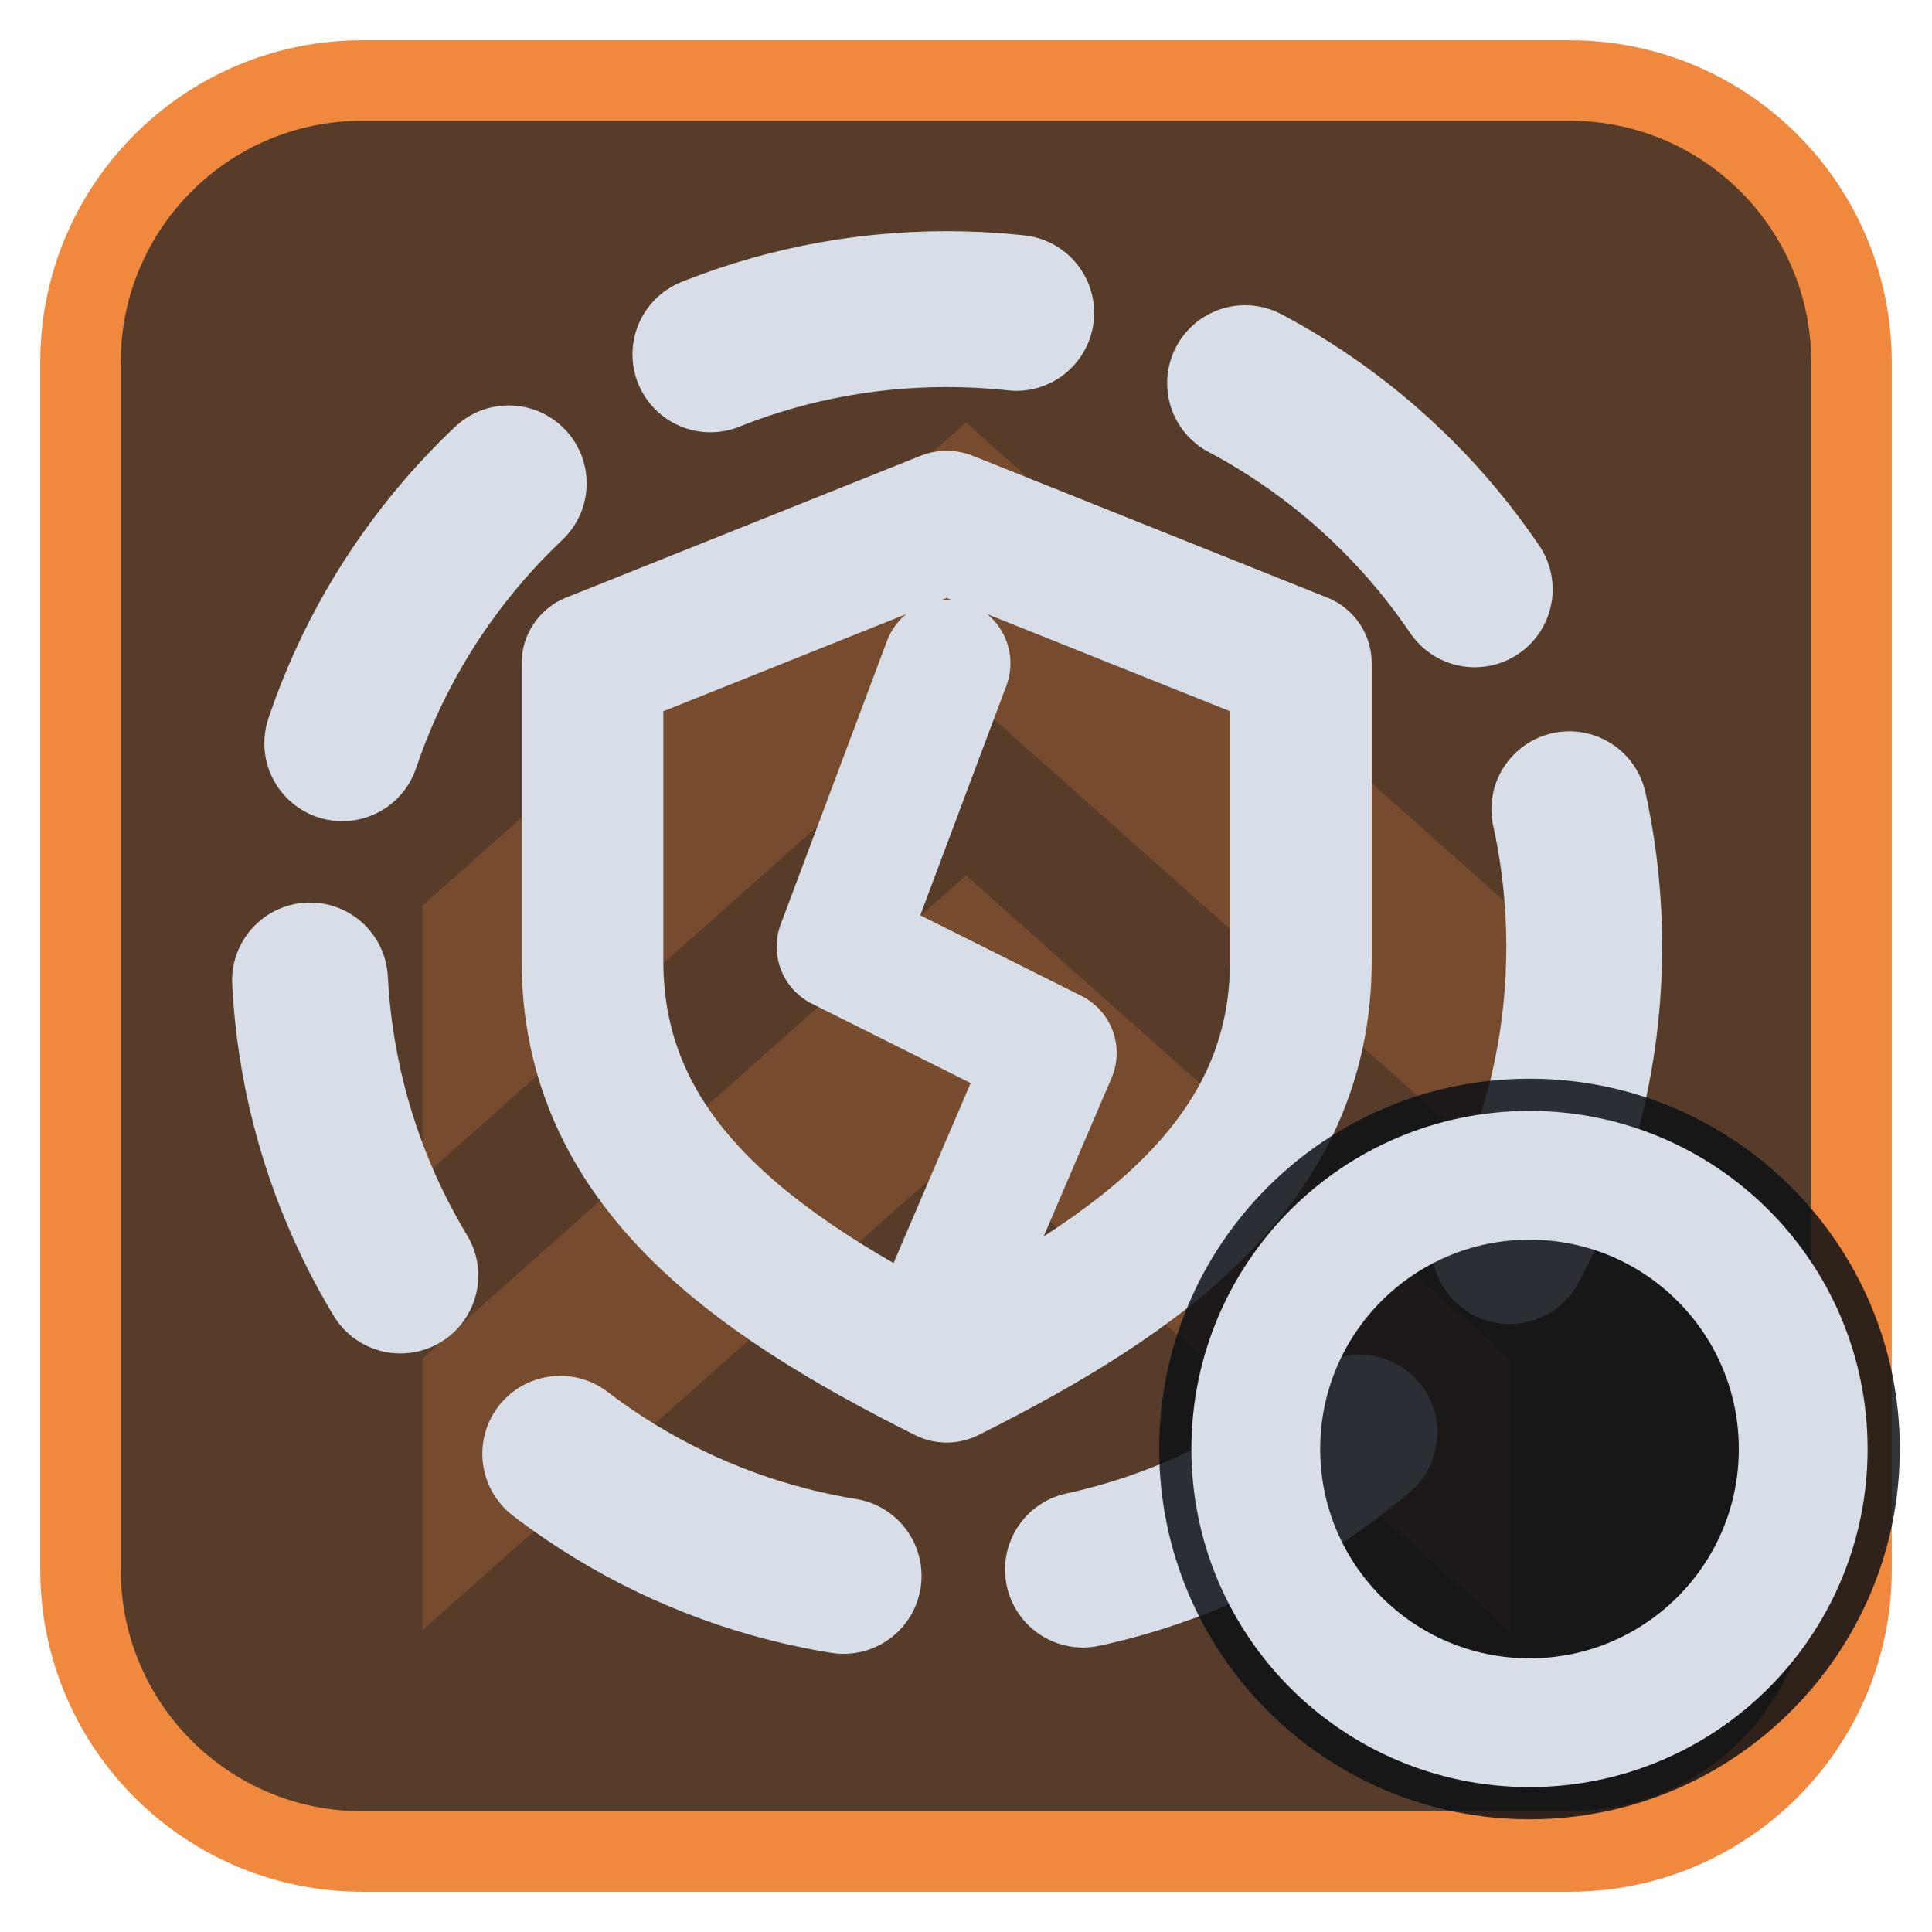
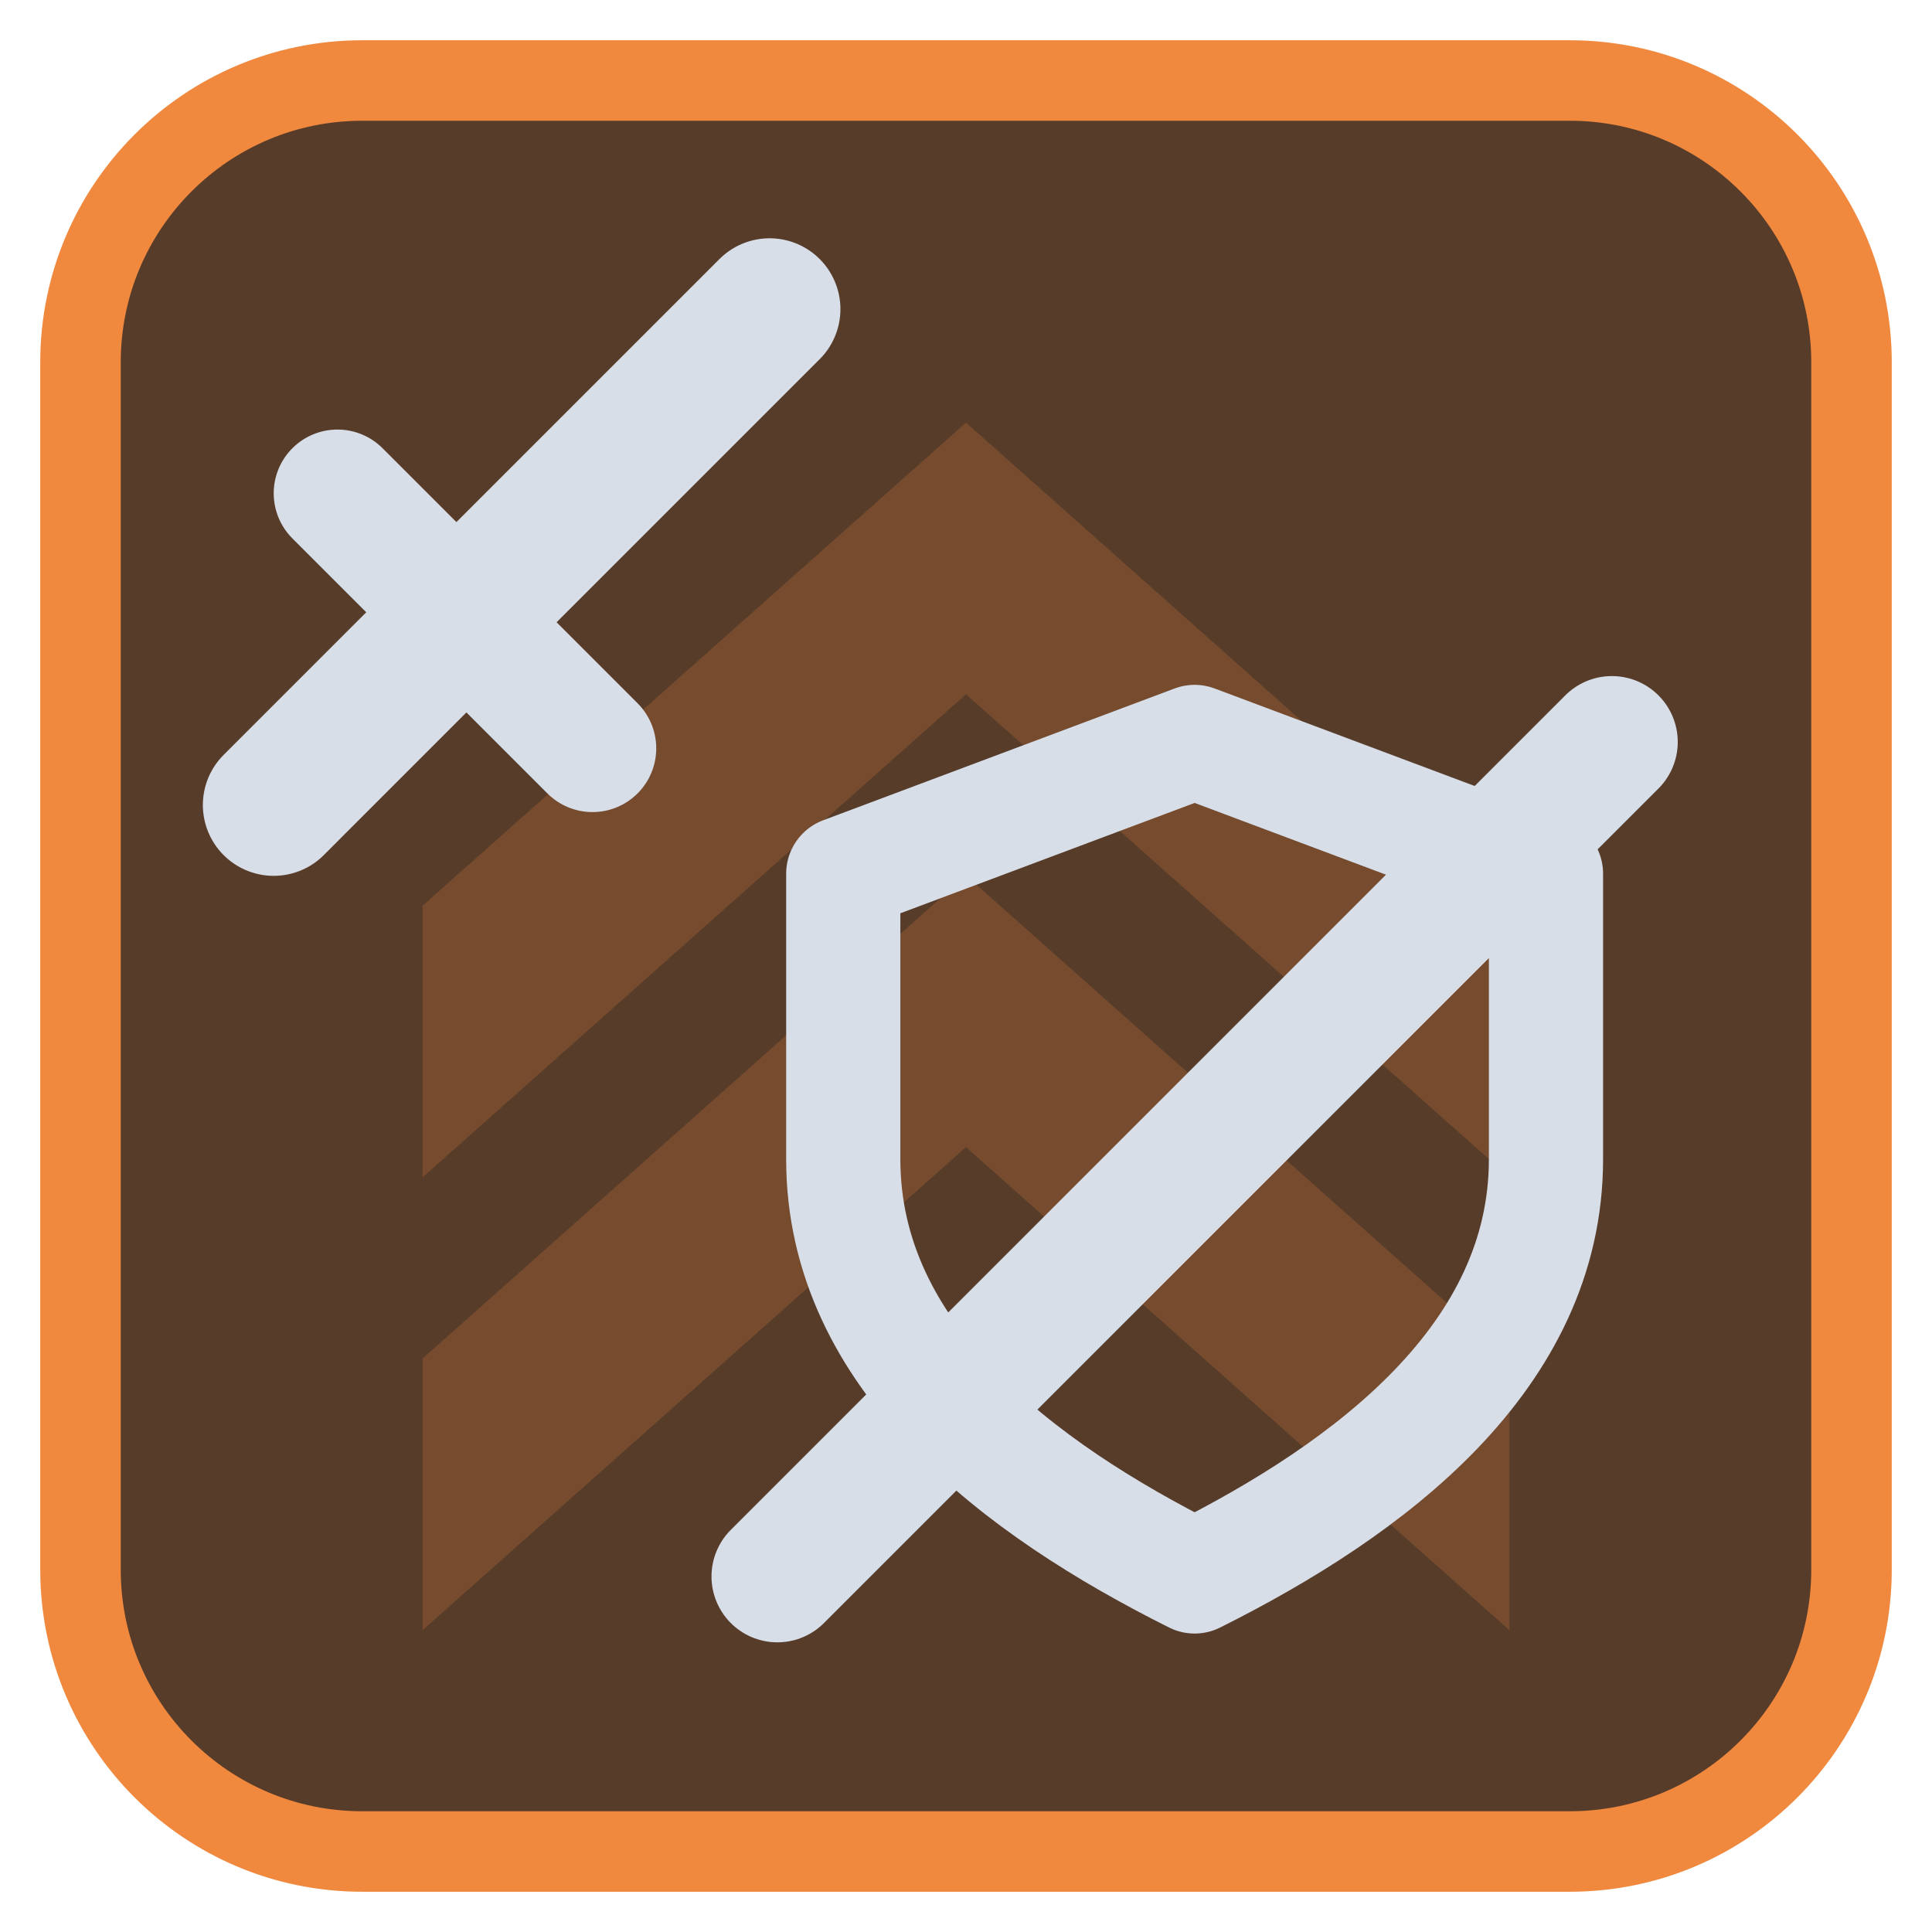
<svg xmlns="http://www.w3.org/2000/svg" viewBox="0 0 24 24" width="24" height="24">
  <rect x="1" y="1" width="22" height="22" rx="3.5" fill="#573c2a" stroke="#f0883e" stroke-width="1" />
  <g opacity="0.2" transform="translate(3,3) scale(0.75)">
    <path d="M3 11l9-8 9 8v4.5l-9-8-9 8zM3 18.5l9-8 9 8V23l-9-8-9 8z" fill="#f0883e" />
  </g>
  <g transform="translate(1.2,1.2) scale(0.88)">
-     <circle cx="12" cy="12" r="9" fill="none" stroke="#d7dee8" stroke-width="2.2" stroke-linecap="round" stroke-linejoin="round" stroke-dasharray="4.4 3.4" />
-     <path d="M12 6L17 8V12.2C17 15 14.8 16.6 12 18C9.2 16.6 7 15 7 12.2V8Z" fill="none" stroke="#d7dee8" stroke-width="2" stroke-linecap="round" stroke-linejoin="round" />
-     <path d="M12 8L10.5 12L13.5 13.5L12 17" fill="none" stroke="#d7dee8" stroke-width="1.8" stroke-linecap="round" stroke-linejoin="round" />
+     <g transform="translate(15.5,15) scale(0.62) translate(-12,-12)">
+       <path d="M12 2.5L20 5.5V12C20 16.5 16 19.5 12 21.5C8 19.5 4 16.5 4 12V5.5Z" fill="none" stroke="#d7dee8" stroke-width="2.6" stroke-linecap="round" stroke-linejoin="round" />
+       <path d="M2.5 21.5L21.5 2.5" fill="none" stroke="#d7dee8" stroke-width="3" stroke-linecap="round" stroke-linejoin="round" />
+     </g>
+     <g>
+       <path d="M2.5 10L9.5 3" fill="none" stroke="#d7dee8" stroke-width="2" stroke-linecap="round" stroke-linejoin="round" />
+       <path d="M3.4 5.6L7 9.2" fill="none" stroke="#d7dee8" stroke-width="1.8" stroke-linecap="round" stroke-linejoin="round" />
+     </g>
  </g>
-   <circle cx="19" cy="18" r="4.6" fill="#0e1116" fill-opacity="0.85" />
-   <circle cx="19" cy="18" r="3.4" fill="none" stroke="#d7dee8" stroke-width="1.6" stroke-linecap="round" stroke-linejoin="round" />
</svg>
